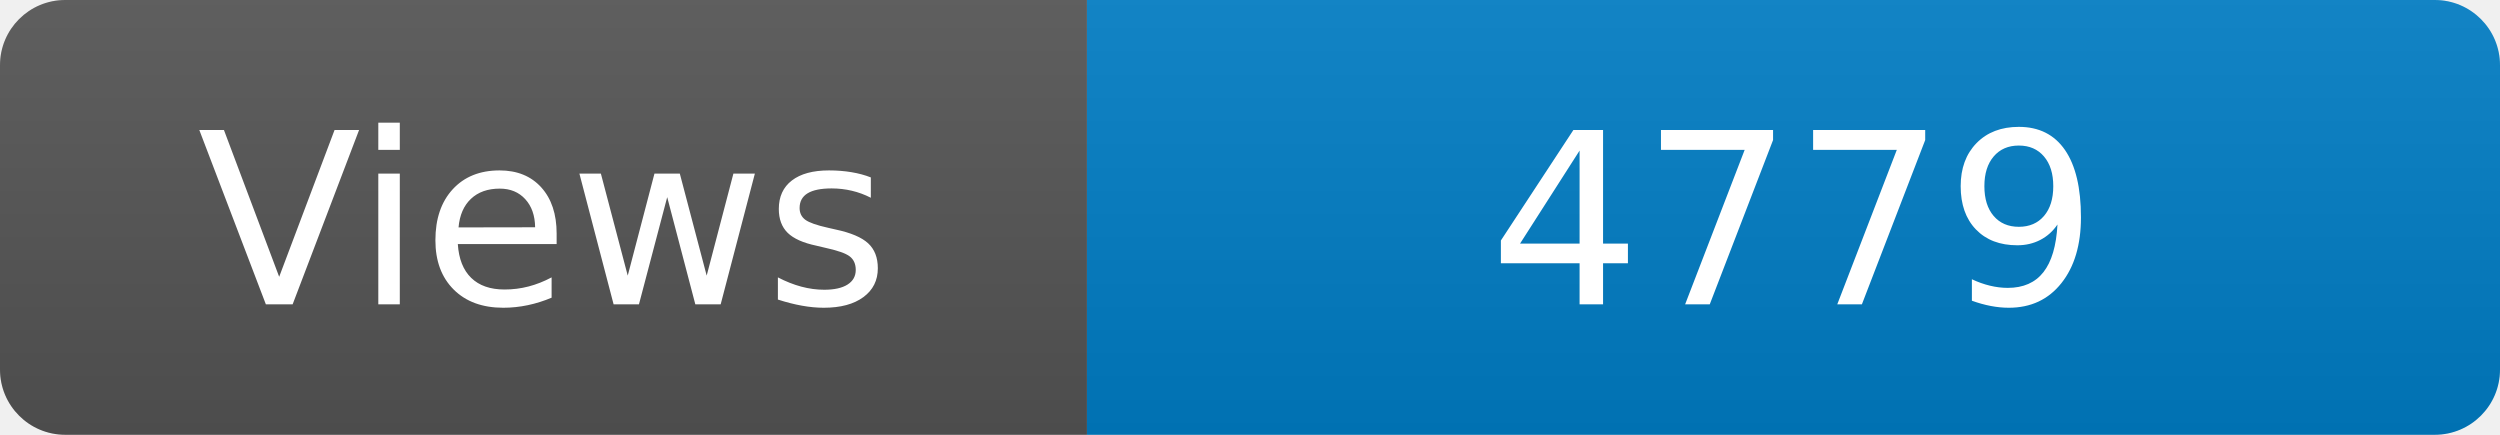
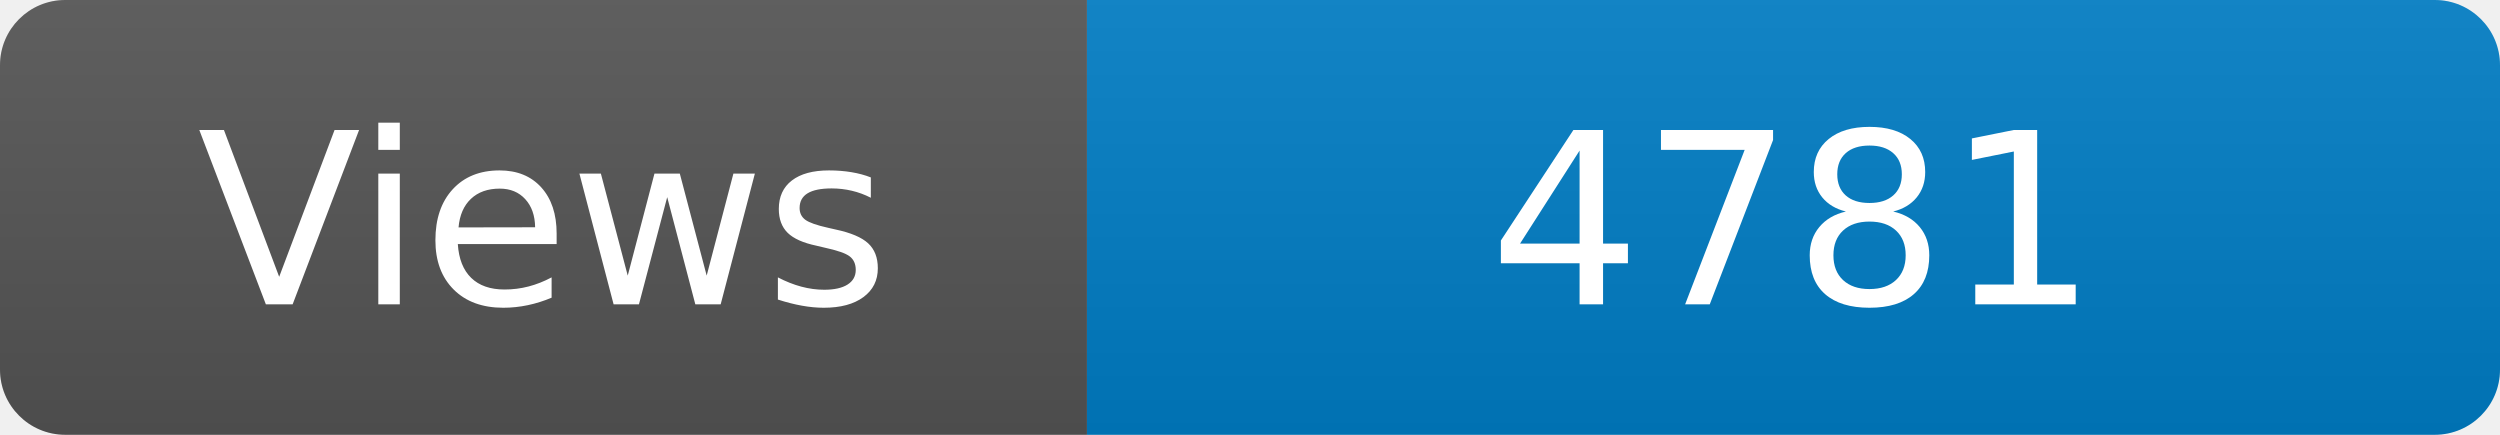
<svg xmlns="http://www.w3.org/2000/svg" width="115" height="20" role="img" aria-label="Maintained?: yes">
  <linearGradient id="s" x2="0" y2="100%">
    <stop offset="0" stop-color="#bbb" stop-opacity=".1" />
    <stop offset="1" stop-opacity=".1" />
  </linearGradient>
  <clipPath id="r">
    <rect width="115" height="20" rx="3" fill="#fff" />
  </clipPath>
  <g clip-path="url(#r)">
    <rect width="50" height="20" fill="#555" />
    <rect x="50" width="160" height="20" fill="#007ec6" />
    <rect width="115" height="20" fill="url(#s)" />
  </g>
  <g fill="#fff" text-anchor="middle" font-family="Verdana,Geneva,DejaVu Sans,sans-serif" font-size="110">
    <text x="250" y="140" transform="scale(.1)" fill="#fff">Views</text>
-     <text x="825" y="140" transform="scale(.1)" fill="#fff">4779</text>
+     <text x="825" y="140" transform="scale(.1)" fill="#fff">4781</text>
  </g>
</svg>
